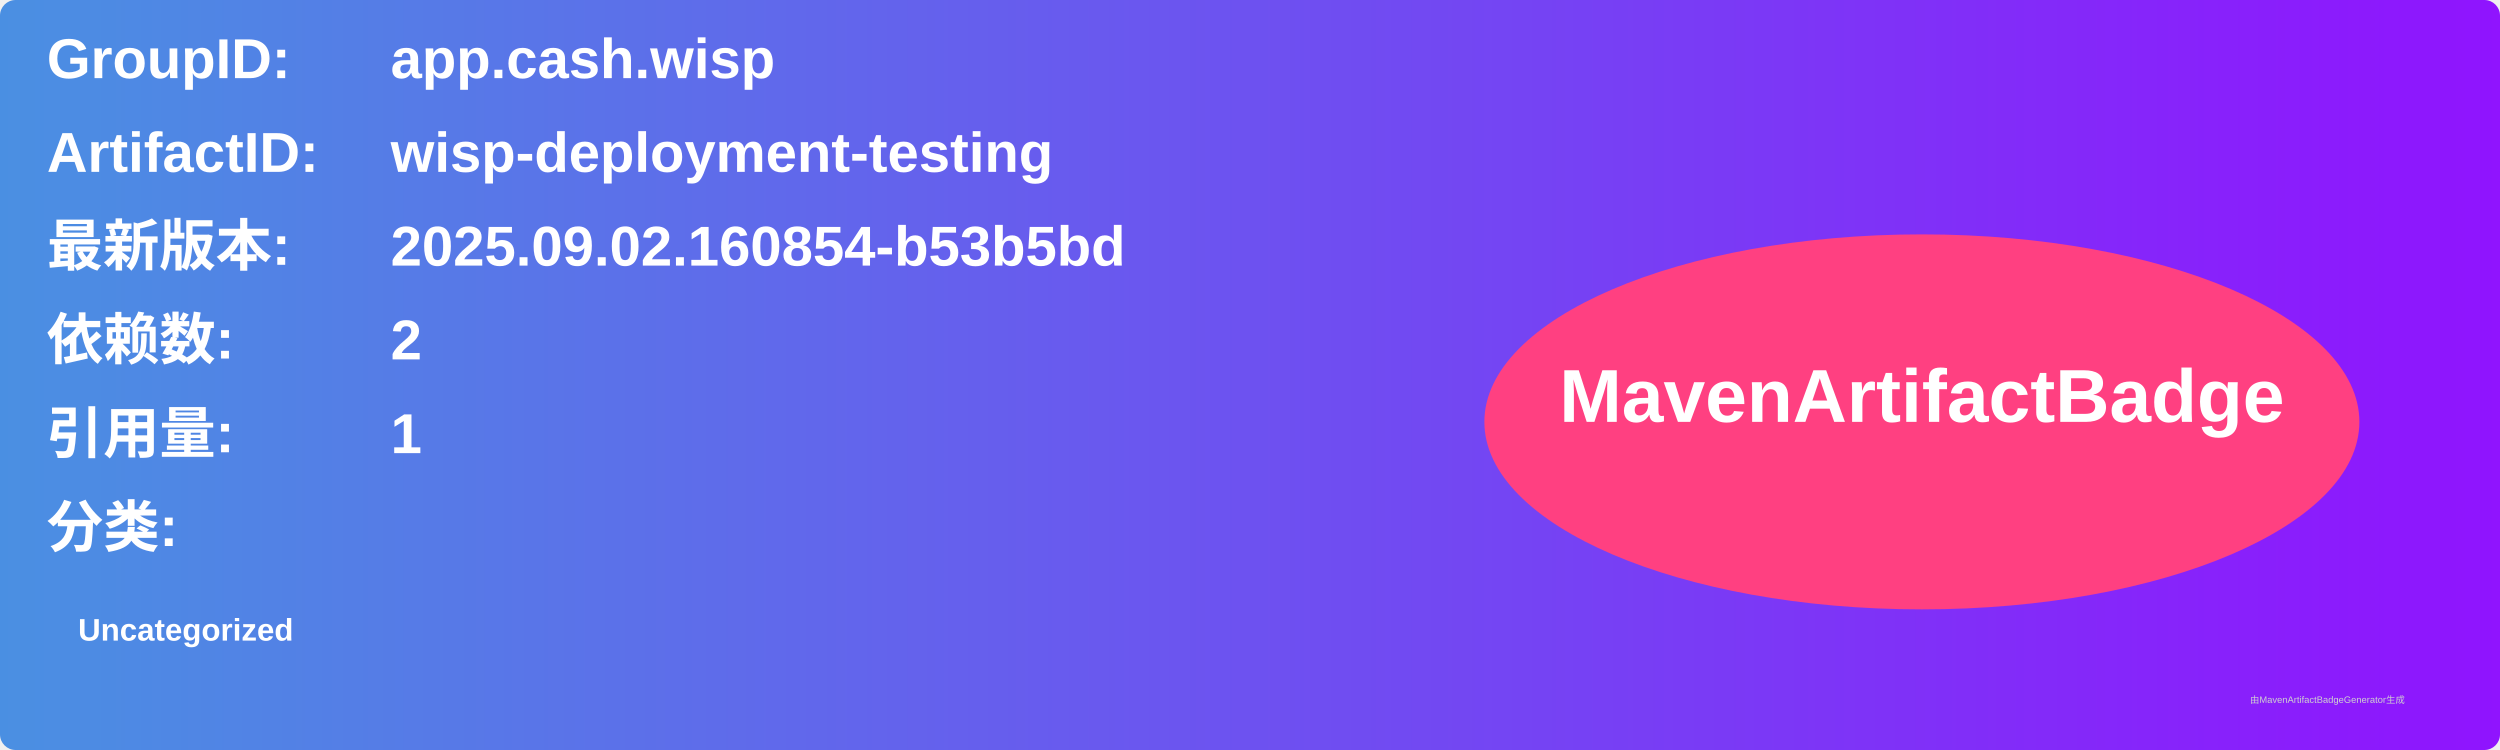
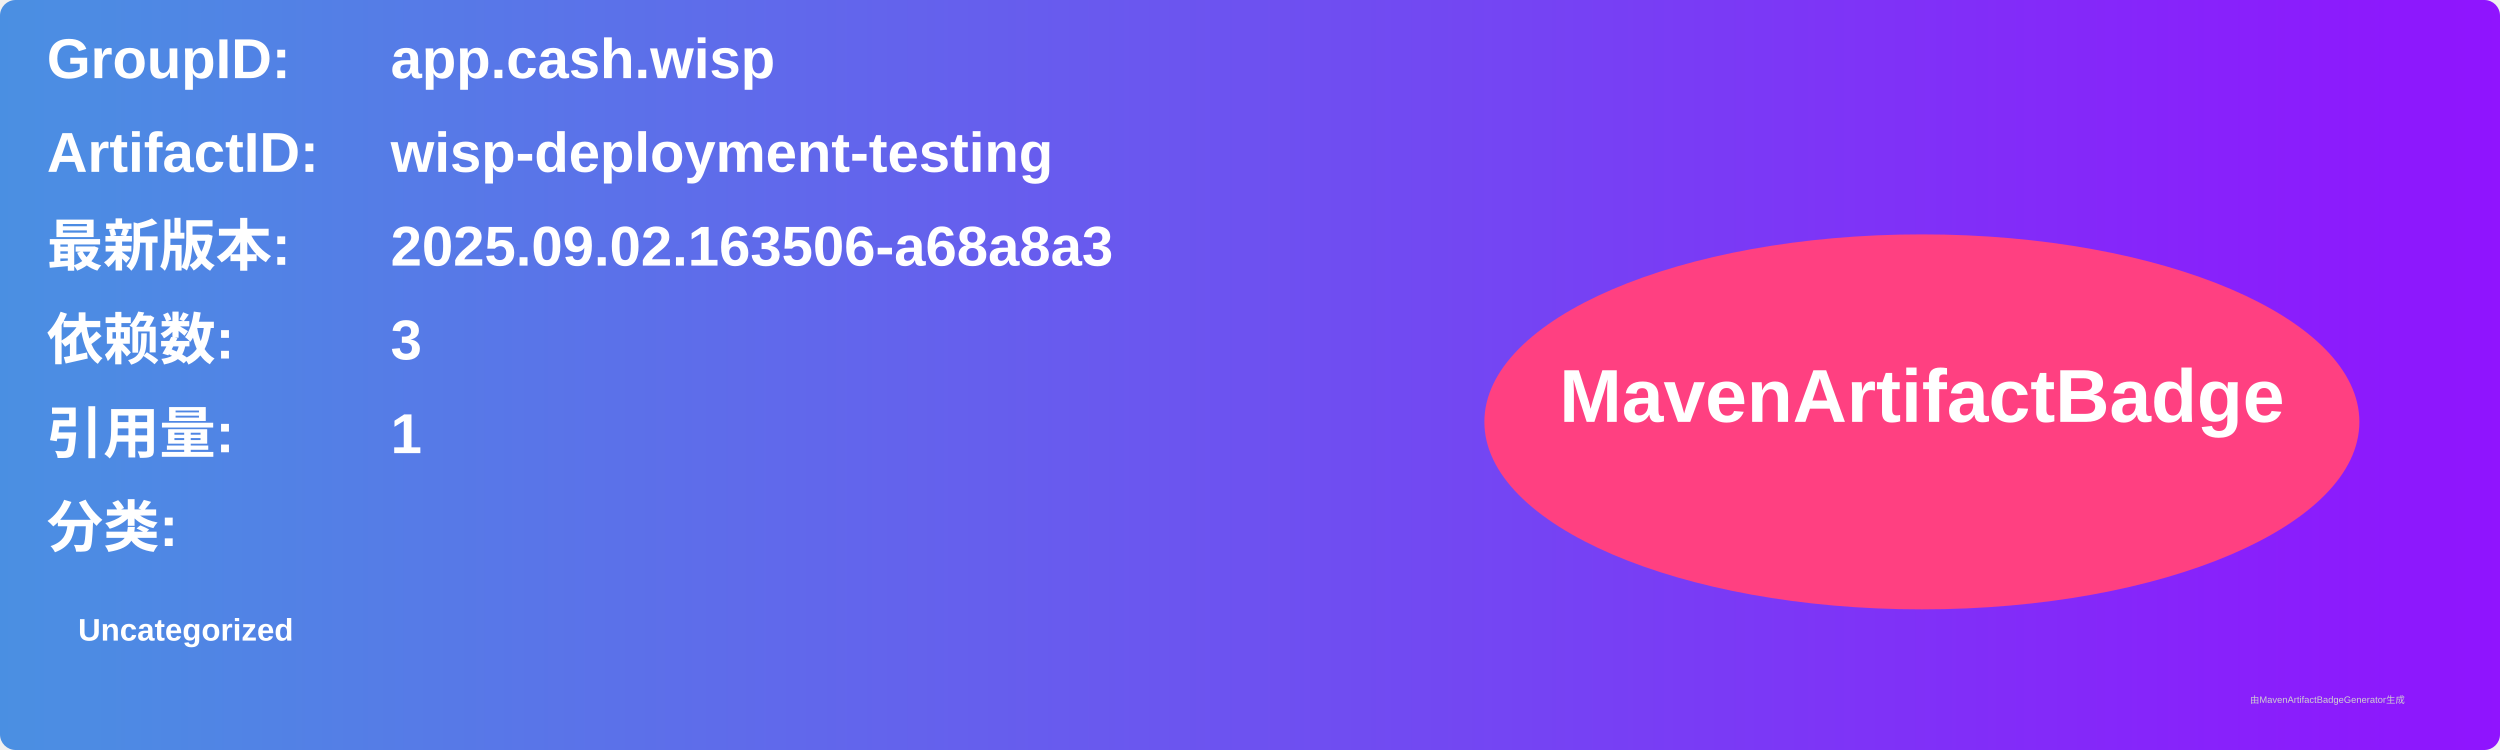
<svg xmlns="http://www.w3.org/2000/svg" width="800" height="240" viewBox="0 0 800 240">
  <linearGradient id="grad" x1="0%" y1="0%" x2="100%" y2="0%">
    <stop offset="0%" stop-color="#4a90e2" />
    <stop offset="100%" stop-color="#9013fe" />
  </linearGradient>
  <rect width="100%" height="100%" rx="5" ry="5" fill="url(#grad)" />
  <g transform="translate(15, 15)">
    <text x="0" y="10" font-family="Arial" font-size="18" fill="white" font-weight="bold" width="260">GroupID:</text>
    <text x="110" y="10" font-family="Arial" font-size="18" fill="white" font-weight="bold" width="460">app.cash.wisp</text>
    <text x="0" y="40" font-family="Arial" font-size="18" fill="white" font-weight="bold" width="260">ArtifactID:</text>
    <text x="110" y="40" font-family="Arial" font-size="18" fill="white" font-weight="bold" width="460">wisp-deployment-testing</text>
    <text x="0" y="70" font-family="Arial" font-size="18" fill="white" font-weight="bold">最新版本:</text>
    <text x="110" y="70" font-family="Arial" font-size="18" fill="white" font-weight="bold">
-       <tspan font-weight="bold">2025.09.02.160854-b53b5bd</tspan>
+       <tspan font-weight="bold">2025.09.02.163506-a68a8a3</tspan>
    </text>
    <text x="0" y="100" font-family="Arial" font-size="18" fill="white" font-weight="bold">依赖数: </text>
    <text x="110" y="100" font-family="Arial" font-size="18" fill="white">
-       <tspan font-weight="bold">2</tspan>
+       <tspan font-weight="bold">3</tspan>
    </text>
    <text x="0" y="130" font-family="Arial" font-size="18" fill="white" font-weight="bold">引用量: </text>
    <text x="110" y="130" font-family="Arial" font-size="18" fill="white">
      <tspan font-weight="bold">1</tspan>
    </text>
    <text x="0" y="160" font-family="Arial" font-size="18" fill="white" font-weight="bold">分类:</text>
    <text x="10" y="190" font-family="Arial" font-size="10" fill="white">
      <tspan font-weight="bold">Uncategorized</tspan>
    </text>
    <ellipse cx="600" cy="120" rx="140" ry="60" fill="#ff4081" />
    <text x="600" y="120" text-anchor="middle" font-family="Arial" font-size="24" fill="white" font-weight="bold">MavenArtifactBadge</text>
  </g>
  <text x="720" y="225" font-family="Arial" font-size="3" fill="#d0d0d0">由MavenArtifactBadgeGenerator生成</text>
</svg>
